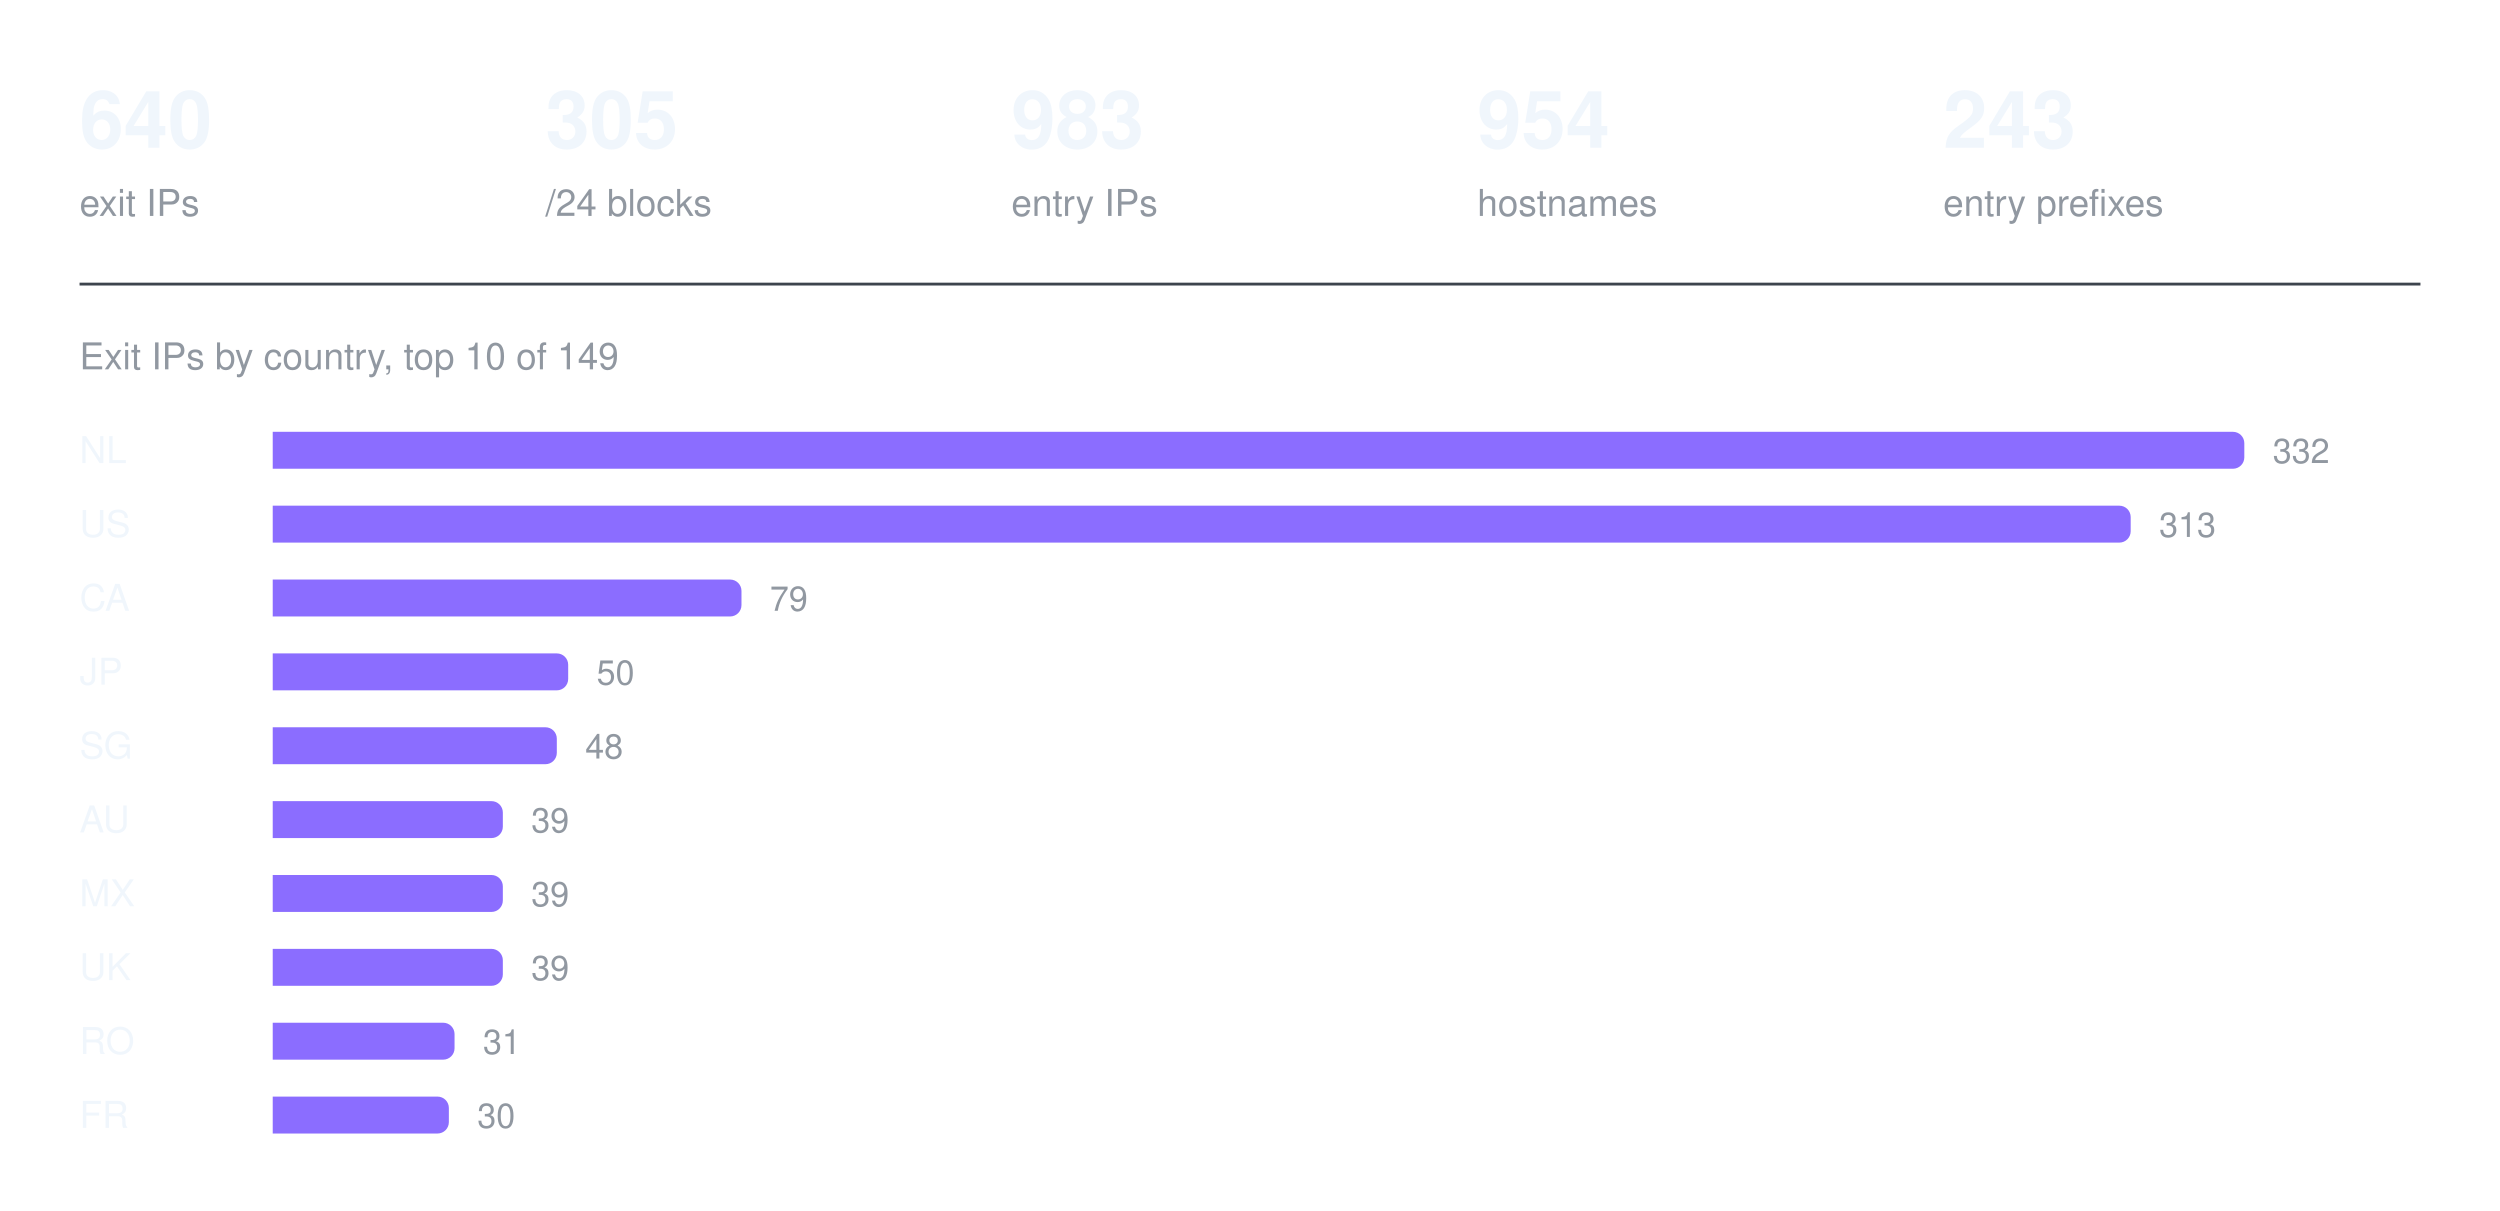
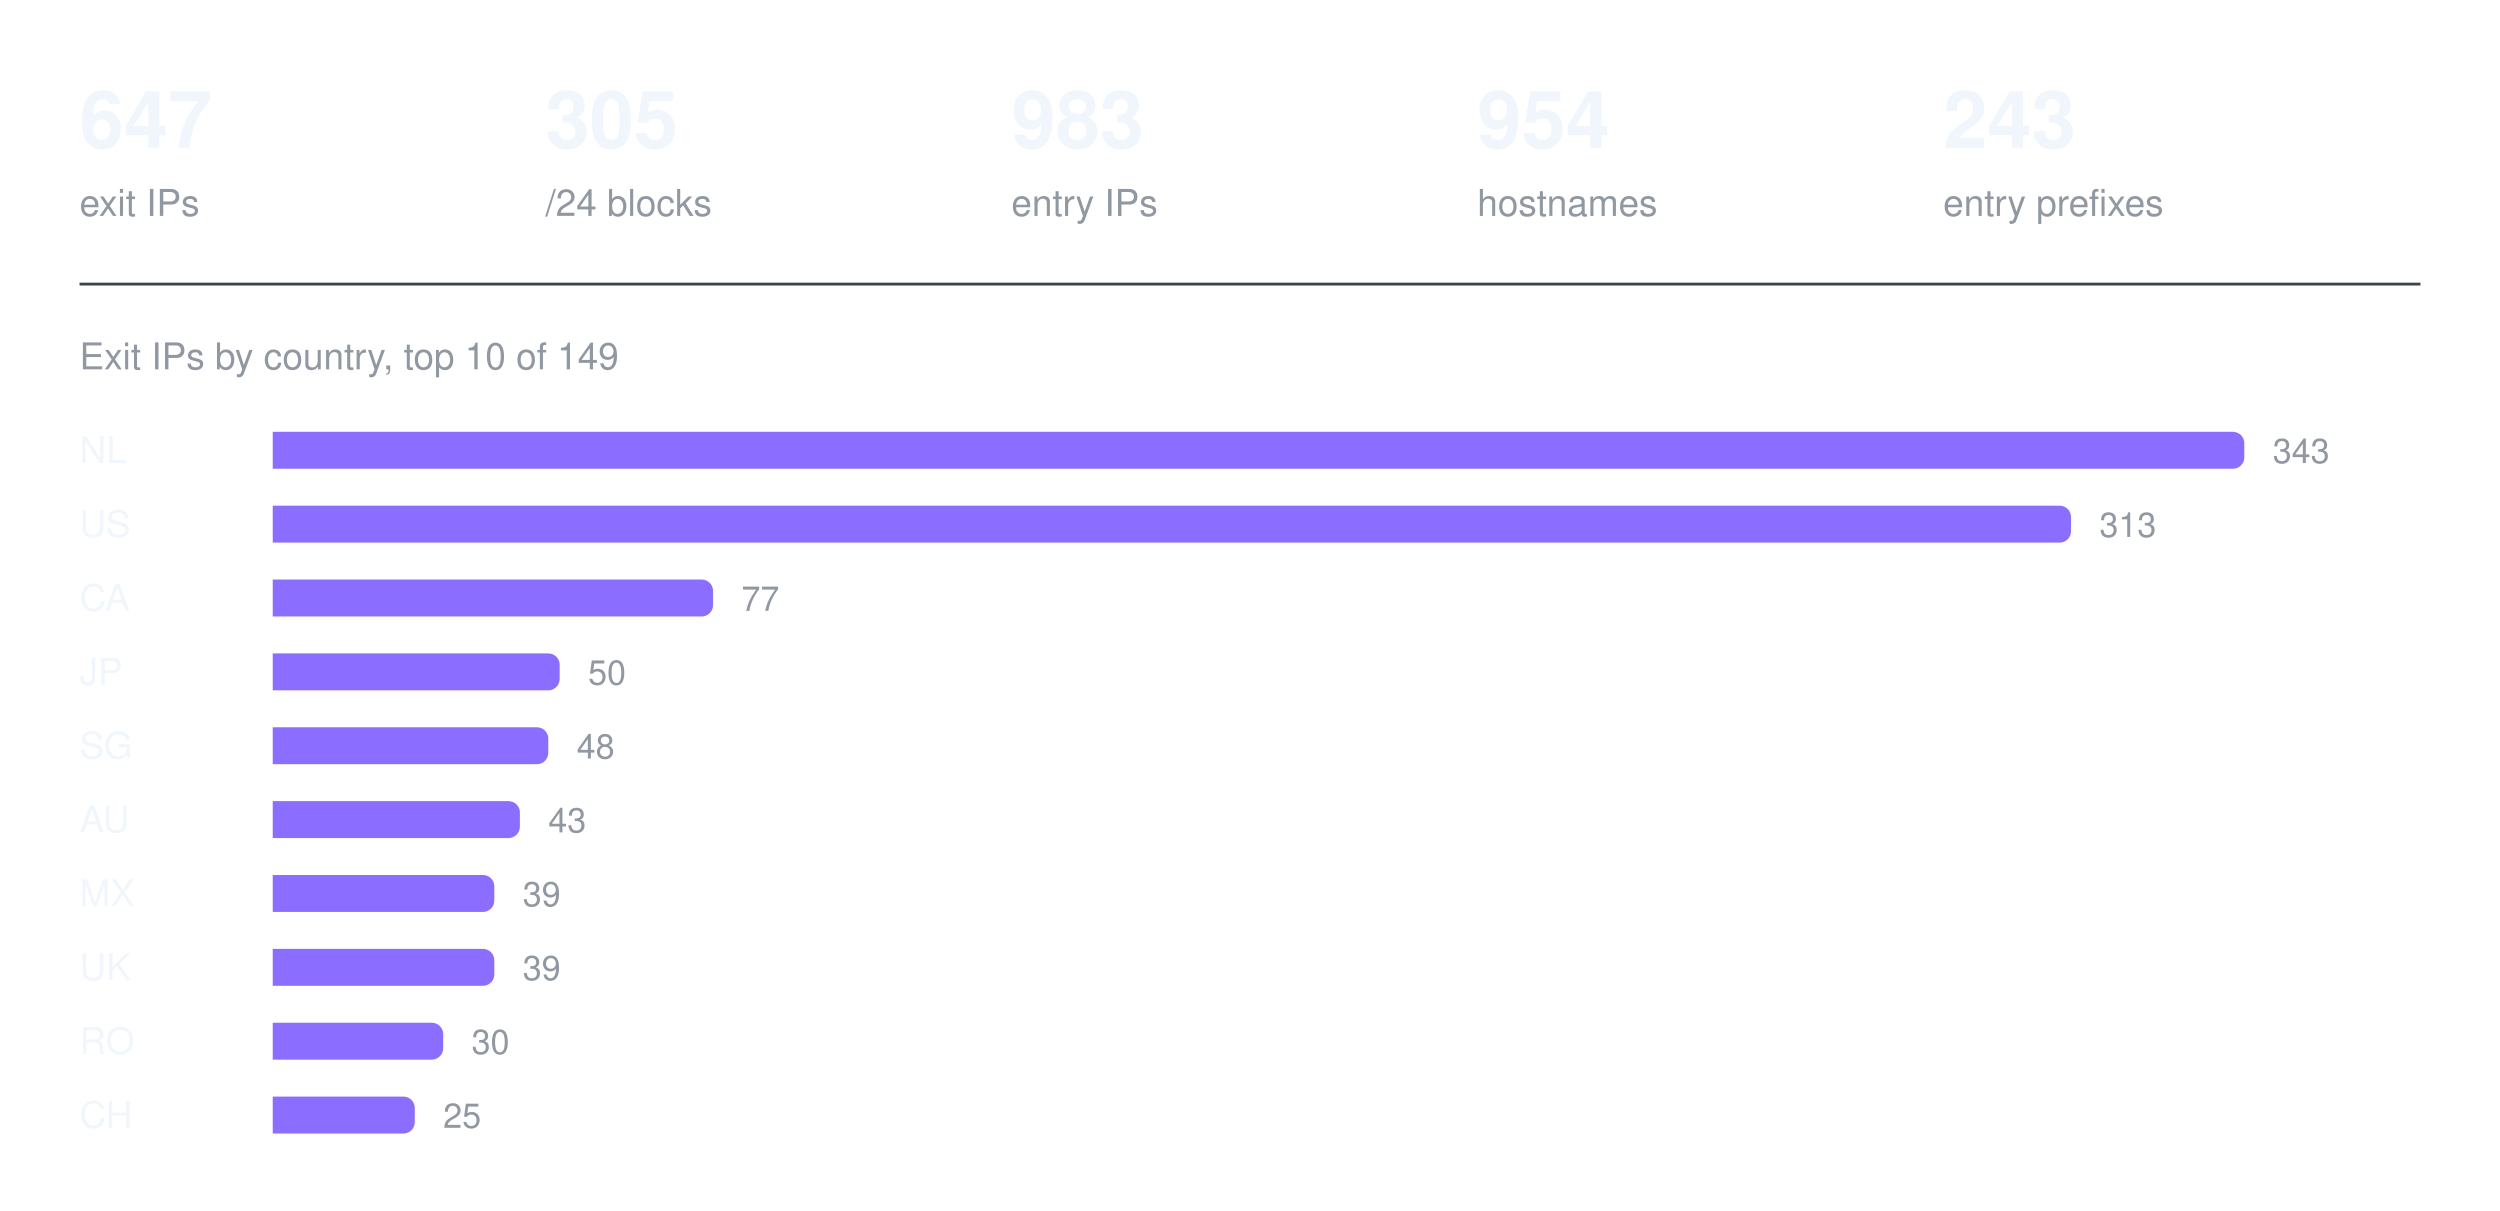
<svg xmlns="http://www.w3.org/2000/svg" width="880" height="426" viewBox="0 0 880 426" role="img" aria-label="Exit IPs by country, top 10 of 149">
-   <text x="28" y="52" fill="#f0f6fc" font-family="ui-sans-serif, -apple-system, Segoe UI, Helvetica, Arial, sans-serif" font-size="28" font-weight="600">640</text>
+   <text x="28" y="52" fill="#f0f6fc" font-family="ui-sans-serif, -apple-system, Segoe UI, Helvetica, Arial, sans-serif" font-size="28" font-weight="600">647</text>
  <text x="28" y="76" fill="#9198a1" font-family="ui-sans-serif, -apple-system, Segoe UI, Helvetica, Arial, sans-serif" font-size="13" font-weight="400">exit IPs</text>
  <text x="192" y="52" fill="#f0f6fc" font-family="ui-sans-serif, -apple-system, Segoe UI, Helvetica, Arial, sans-serif" font-size="28" font-weight="600">305</text>
  <text x="192" y="76" fill="#9198a1" font-family="ui-sans-serif, -apple-system, Segoe UI, Helvetica, Arial, sans-serif" font-size="13" font-weight="400">/24 blocks</text>
  <text x="356" y="52" fill="#f0f6fc" font-family="ui-sans-serif, -apple-system, Segoe UI, Helvetica, Arial, sans-serif" font-size="28" font-weight="600">983</text>
  <text x="356" y="76" fill="#9198a1" font-family="ui-sans-serif, -apple-system, Segoe UI, Helvetica, Arial, sans-serif" font-size="13" font-weight="400">entry IPs</text>
  <text x="520" y="52" fill="#f0f6fc" font-family="ui-sans-serif, -apple-system, Segoe UI, Helvetica, Arial, sans-serif" font-size="28" font-weight="600">954</text>
  <text x="520" y="76" fill="#9198a1" font-family="ui-sans-serif, -apple-system, Segoe UI, Helvetica, Arial, sans-serif" font-size="13" font-weight="400">hostnames</text>
  <text x="684" y="52" fill="#f0f6fc" font-family="ui-sans-serif, -apple-system, Segoe UI, Helvetica, Arial, sans-serif" font-size="28" font-weight="600">243</text>
  <text x="684" y="76" fill="#9198a1" font-family="ui-sans-serif, -apple-system, Segoe UI, Helvetica, Arial, sans-serif" font-size="13" font-weight="400">entry prefixes</text>
  <line x1="28" y1="100" x2="852" y2="100" stroke="#3d444d" stroke-width="1" />
  <text x="28" y="130" fill="#9198a1" font-family="ui-sans-serif, -apple-system, Segoe UI, Helvetica, Arial, sans-serif" font-size="13" font-weight="400">Exit IPs by country, top 10 of 149</text>
  <text x="28" y="163" fill="#f0f6fc" font-family="ui-sans-serif, -apple-system, Segoe UI, Helvetica, Arial, sans-serif" font-size="13" font-weight="500">NL</text>
  <g fill="#8b6dff">
    <path d="M96 152h690a4 4 0 0 1 4 4v5a4 4 0 0 1 -4 4h-690z" />
  </g>
-   <text x="800" y="163" fill="#9198a1" font-family="ui-sans-serif, -apple-system, Segoe UI, Helvetica, Arial, sans-serif" font-size="12" font-weight="400">332</text>
+   <text x="800" y="163" fill="#9198a1" font-family="ui-sans-serif, -apple-system, Segoe UI, Helvetica, Arial, sans-serif" font-size="12" font-weight="400">343</text>
  <text x="28" y="189" fill="#f0f6fc" font-family="ui-sans-serif, -apple-system, Segoe UI, Helvetica, Arial, sans-serif" font-size="13" font-weight="500">US</text>
  <g fill="#8b6dff">
-     <path d="M96 178h650a4 4 0 0 1 4 4v5a4 4 0 0 1 -4 4h-650z" />
+     <path d="M96 178h629a4 4 0 0 1 4 4v5a4 4 0 0 1 -4 4h-629z" />
  </g>
-   <text x="760" y="189" fill="#9198a1" font-family="ui-sans-serif, -apple-system, Segoe UI, Helvetica, Arial, sans-serif" font-size="12" font-weight="400">313</text>
+   <text x="739" y="189" fill="#9198a1" font-family="ui-sans-serif, -apple-system, Segoe UI, Helvetica, Arial, sans-serif" font-size="12" font-weight="400">313</text>
  <text x="28" y="215" fill="#f0f6fc" font-family="ui-sans-serif, -apple-system, Segoe UI, Helvetica, Arial, sans-serif" font-size="13" font-weight="500">CA</text>
  <g fill="#8b6dff">
-     <path d="M96 204h161a4 4 0 0 1 4 4v5a4 4 0 0 1 -4 4h-161z" />
+     <path d="M96 204h151a4 4 0 0 1 4 4v5a4 4 0 0 1 -4 4h-151z" />
  </g>
-   <text x="271" y="215" fill="#9198a1" font-family="ui-sans-serif, -apple-system, Segoe UI, Helvetica, Arial, sans-serif" font-size="12" font-weight="400">79</text>
+   <text x="261" y="215" fill="#9198a1" font-family="ui-sans-serif, -apple-system, Segoe UI, Helvetica, Arial, sans-serif" font-size="12" font-weight="400">77</text>
  <text x="28" y="241" fill="#f0f6fc" font-family="ui-sans-serif, -apple-system, Segoe UI, Helvetica, Arial, sans-serif" font-size="13" font-weight="500">JP</text>
  <g fill="#8b6dff">
-     <path d="M96 230h100a4 4 0 0 1 4 4v5a4 4 0 0 1 -4 4h-100z" />
+     <path d="M96 230h97a4 4 0 0 1 4 4v5a4 4 0 0 1 -4 4h-97z" />
  </g>
-   <text x="210" y="241" fill="#9198a1" font-family="ui-sans-serif, -apple-system, Segoe UI, Helvetica, Arial, sans-serif" font-size="12" font-weight="400">50</text>
+   <text x="207" y="241" fill="#9198a1" font-family="ui-sans-serif, -apple-system, Segoe UI, Helvetica, Arial, sans-serif" font-size="12" font-weight="400">50</text>
  <text x="28" y="267" fill="#f0f6fc" font-family="ui-sans-serif, -apple-system, Segoe UI, Helvetica, Arial, sans-serif" font-size="13" font-weight="500">SG</text>
  <g fill="#8b6dff">
-     <path d="M96 256h96a4 4 0 0 1 4 4v5a4 4 0 0 1 -4 4h-96z" />
+     <path d="M96 256h93a4 4 0 0 1 4 4v5a4 4 0 0 1 -4 4h-93z" />
  </g>
-   <text x="206" y="267" fill="#9198a1" font-family="ui-sans-serif, -apple-system, Segoe UI, Helvetica, Arial, sans-serif" font-size="12" font-weight="400">48</text>
+   <text x="203" y="267" fill="#9198a1" font-family="ui-sans-serif, -apple-system, Segoe UI, Helvetica, Arial, sans-serif" font-size="12" font-weight="400">48</text>
  <text x="28" y="293" fill="#f0f6fc" font-family="ui-sans-serif, -apple-system, Segoe UI, Helvetica, Arial, sans-serif" font-size="13" font-weight="500">AU</text>
  <g fill="#8b6dff">
-     <path d="M96 282h77a4 4 0 0 1 4 4v5a4 4 0 0 1 -4 4h-77z" />
+     <path d="M96 282h83a4 4 0 0 1 4 4v5a4 4 0 0 1 -4 4h-83z" />
  </g>
-   <text x="187" y="293" fill="#9198a1" font-family="ui-sans-serif, -apple-system, Segoe UI, Helvetica, Arial, sans-serif" font-size="12" font-weight="400">39</text>
+   <text x="193" y="293" fill="#9198a1" font-family="ui-sans-serif, -apple-system, Segoe UI, Helvetica, Arial, sans-serif" font-size="12" font-weight="400">43</text>
  <text x="28" y="319" fill="#f0f6fc" font-family="ui-sans-serif, -apple-system, Segoe UI, Helvetica, Arial, sans-serif" font-size="13" font-weight="500">MX</text>
  <g fill="#8b6dff">
-     <path d="M96 308h77a4 4 0 0 1 4 4v5a4 4 0 0 1 -4 4h-77z" />
+     <path d="M96 308h74a4 4 0 0 1 4 4v5a4 4 0 0 1 -4 4h-74z" />
  </g>
-   <text x="187" y="319" fill="#9198a1" font-family="ui-sans-serif, -apple-system, Segoe UI, Helvetica, Arial, sans-serif" font-size="12" font-weight="400">39</text>
+   <text x="184" y="319" fill="#9198a1" font-family="ui-sans-serif, -apple-system, Segoe UI, Helvetica, Arial, sans-serif" font-size="12" font-weight="400">39</text>
  <text x="28" y="345" fill="#f0f6fc" font-family="ui-sans-serif, -apple-system, Segoe UI, Helvetica, Arial, sans-serif" font-size="13" font-weight="500">UK</text>
  <g fill="#8b6dff">
-     <path d="M96 334h77a4 4 0 0 1 4 4v5a4 4 0 0 1 -4 4h-77z" />
+     <path d="M96 334h74a4 4 0 0 1 4 4v5a4 4 0 0 1 -4 4h-74z" />
  </g>
-   <text x="187" y="345" fill="#9198a1" font-family="ui-sans-serif, -apple-system, Segoe UI, Helvetica, Arial, sans-serif" font-size="12" font-weight="400">39</text>
+   <text x="184" y="345" fill="#9198a1" font-family="ui-sans-serif, -apple-system, Segoe UI, Helvetica, Arial, sans-serif" font-size="12" font-weight="400">39</text>
  <text x="28" y="371" fill="#f0f6fc" font-family="ui-sans-serif, -apple-system, Segoe UI, Helvetica, Arial, sans-serif" font-size="13" font-weight="500">RO</text>
  <g fill="#8b6dff">
-     <path d="M96 360h60a4 4 0 0 1 4 4v5a4 4 0 0 1 -4 4h-60z" />
+     <path d="M96 360h56a4 4 0 0 1 4 4v5a4 4 0 0 1 -4 4h-56z" />
  </g>
-   <text x="170" y="371" fill="#9198a1" font-family="ui-sans-serif, -apple-system, Segoe UI, Helvetica, Arial, sans-serif" font-size="12" font-weight="400">31</text>
-   <text x="28" y="397" fill="#f0f6fc" font-family="ui-sans-serif, -apple-system, Segoe UI, Helvetica, Arial, sans-serif" font-size="13" font-weight="500">FR</text>
+   <text x="166" y="371" fill="#9198a1" font-family="ui-sans-serif, -apple-system, Segoe UI, Helvetica, Arial, sans-serif" font-size="12" font-weight="400">30</text>
+   <text x="28" y="397" fill="#f0f6fc" font-family="ui-sans-serif, -apple-system, Segoe UI, Helvetica, Arial, sans-serif" font-size="13" font-weight="500">CH</text>
  <g fill="#8b6dff">
-     <path d="M96 386h58a4 4 0 0 1 4 4v5a4 4 0 0 1 -4 4h-58z" />
+     <path d="M96 386h46a4 4 0 0 1 4 4v5a4 4 0 0 1 -4 4h-46z" />
  </g>
-   <text x="168" y="397" fill="#9198a1" font-family="ui-sans-serif, -apple-system, Segoe UI, Helvetica, Arial, sans-serif" font-size="12" font-weight="400">30</text>
+   <text x="156" y="397" fill="#9198a1" font-family="ui-sans-serif, -apple-system, Segoe UI, Helvetica, Arial, sans-serif" font-size="12" font-weight="400">25</text>
</svg>
